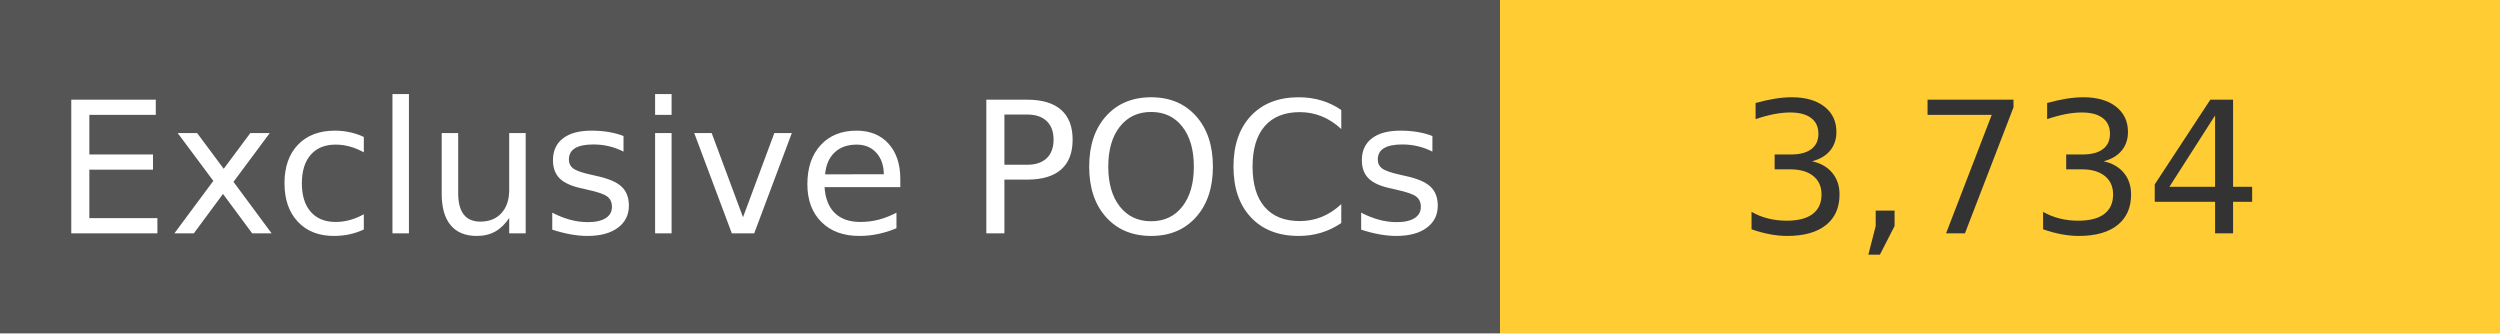
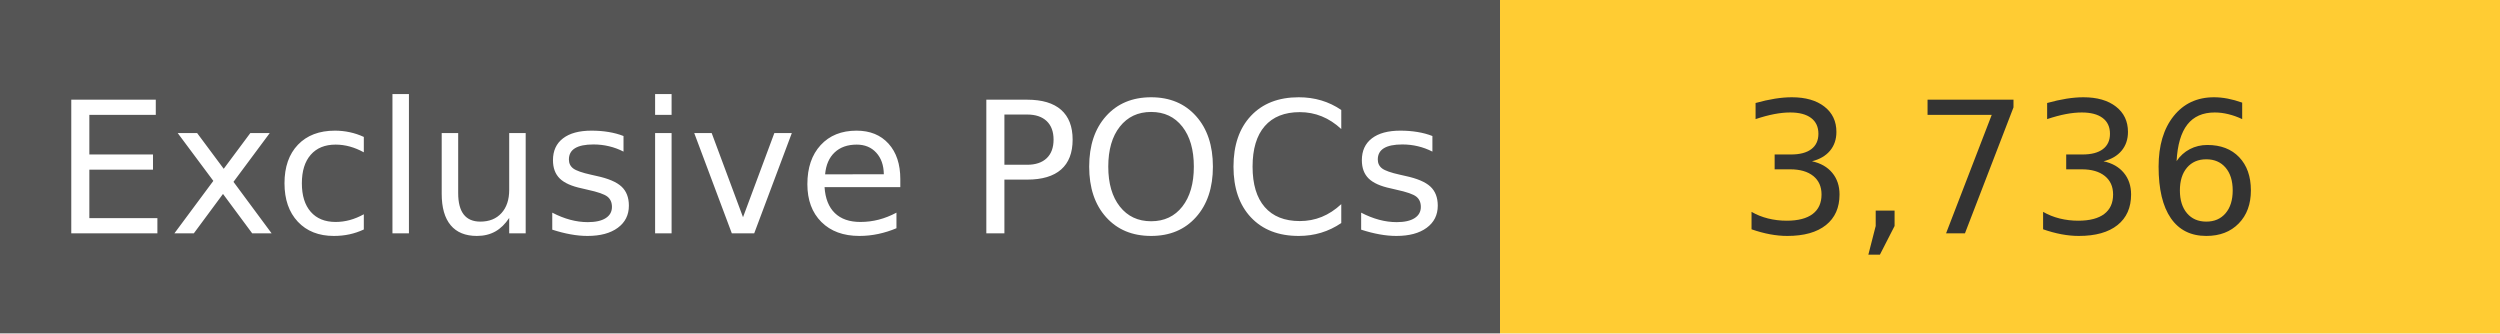
<svg xmlns="http://www.w3.org/2000/svg" width="150" height="20" role="img">
  <linearGradient id="s" x2="0" y2="100%">
    <stop offset="0" stop-color="#bbb" stop-opacity=".1" />
    <stop offset="1" stop-opacity=".1" />
  </linearGradient>
  <g>
    <rect width="90" height="20" fill="#555" />
    <rect x="90" width="267" height="20" fill="#ffcc33" />
  </g>
  <g fill="#fff" text-anchor="middle" font-family="Verdana,Geneva,DejaVu Sans,sans-serif" text-rendering="geometricPrecision" font-size="110">
    <text x="450" y="140" transform="scale(.1)" fill="#fff">
            Exclusive POCs
        </text>
    <text x="1200" y="140" transform="scale(.1)" fill="#333">
-             3,734
+             3,736
        </text>
  </g>
</svg>
